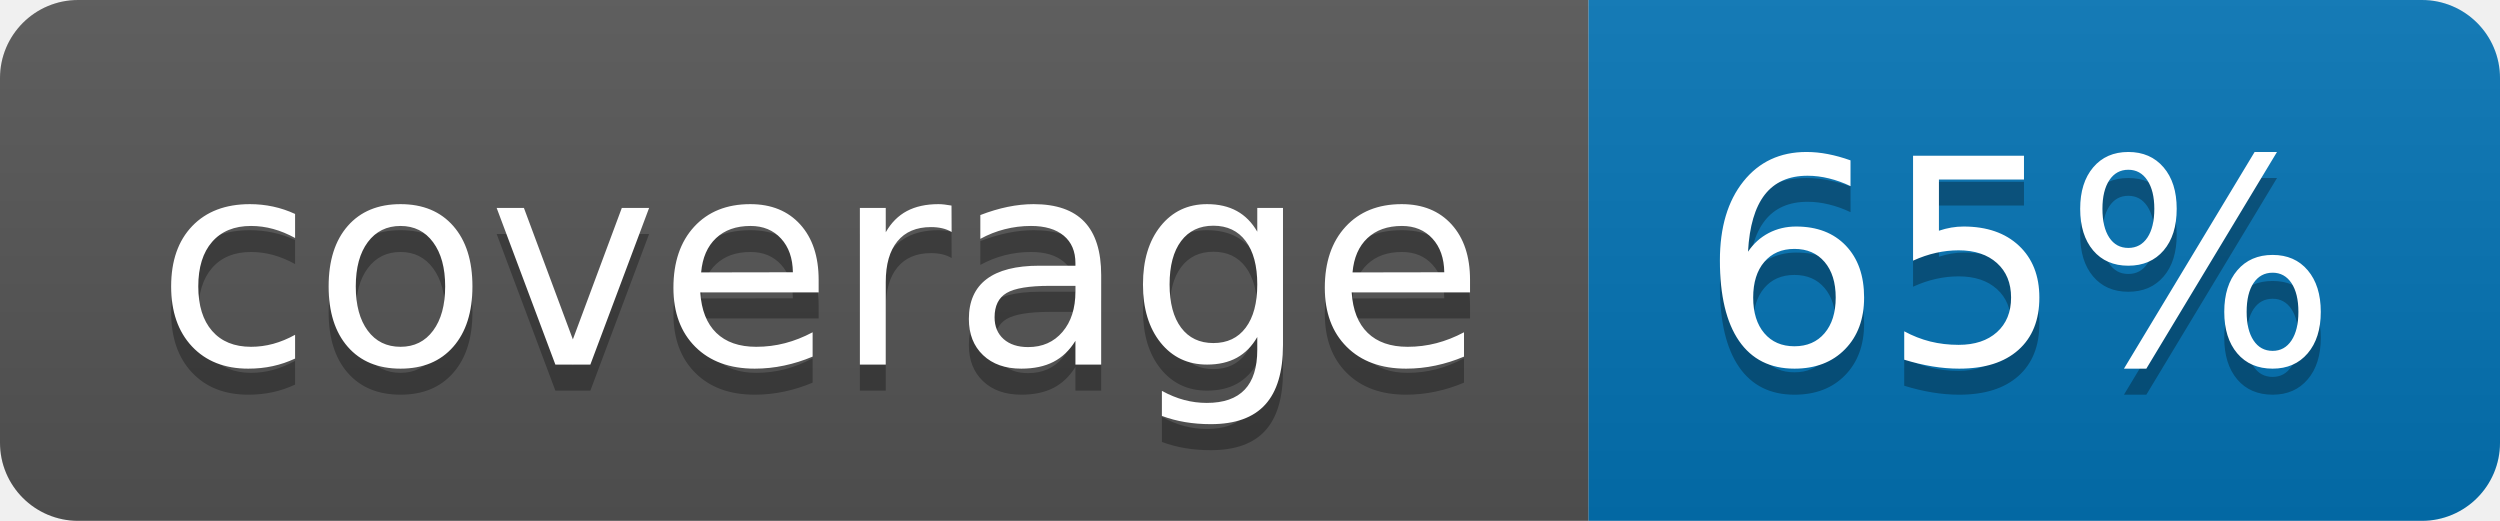
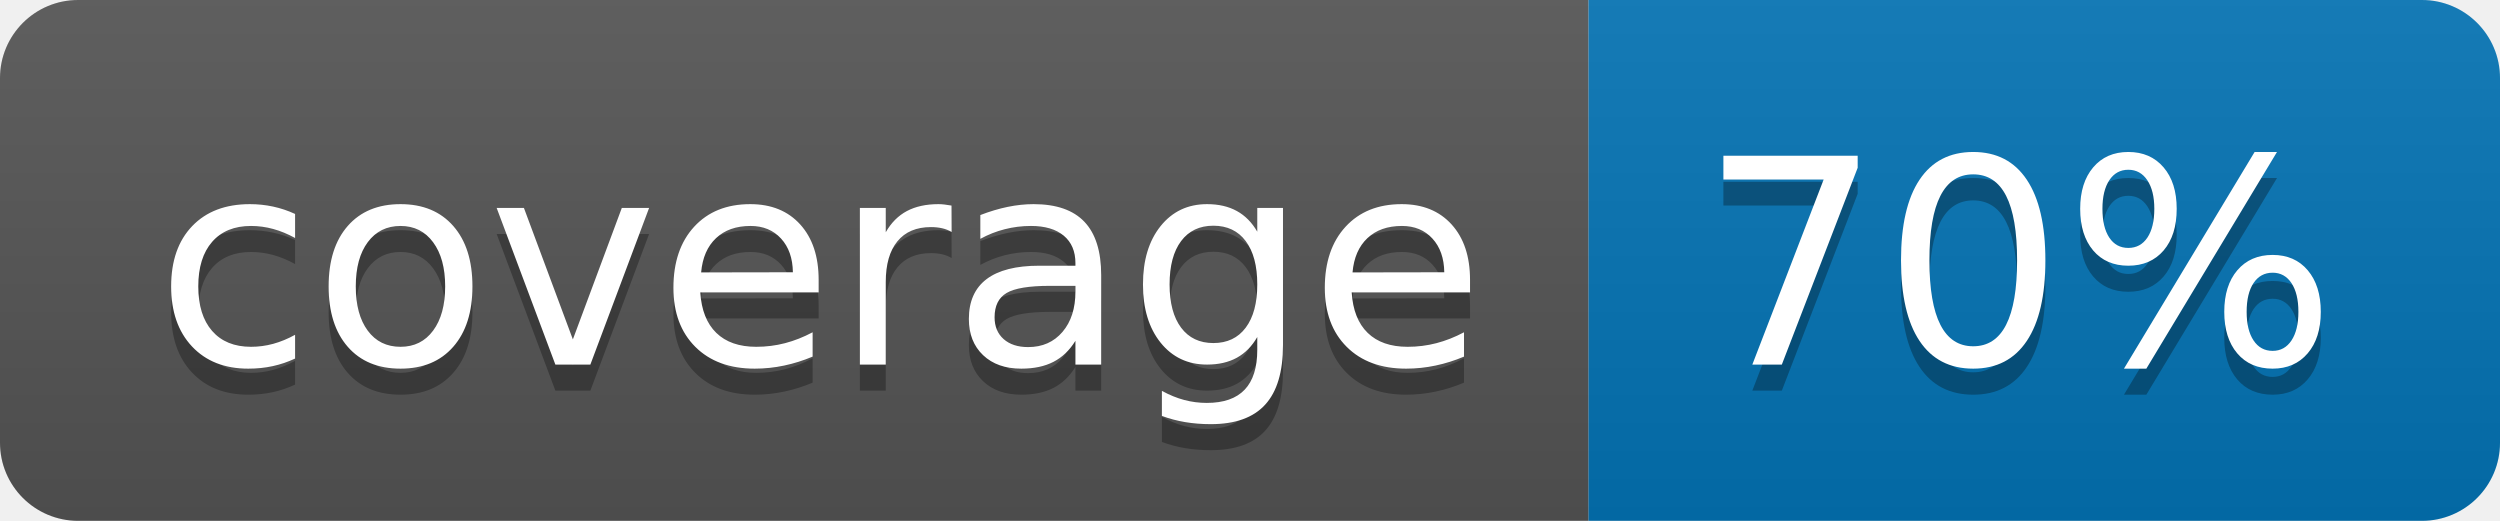
<svg xmlns="http://www.w3.org/2000/svg" width="96" height="20">
  <linearGradient id="b" x2="0" y2="100%">
    <stop offset="0" stop-color="#bbb" stop-opacity=".1" />
    <stop offset="1" stop-opacity=".1" />
  </linearGradient>
  <clipPath id="a">
    <rect width="96" height="20" rx="3" fill="#fff" />
  </clipPath>
  <g clip-path="url(#a)">
    <path fill="#555" d="M0 0h61v20H0z" />
    <path fill="#0374B5" d="M61 0h35v20H61z" />
    <path fill="url(#b)" d="M0 0h96v20H0z" />
  </g>
  <g fill="#fff" text-anchor="middle" font-family="DejaVu Sans,Verdana,Geneva,sans-serif" font-size="110">
    <text x="315" y="150" fill="#010101" fill-opacity=".3" transform="scale(.1)" textLength="510">coverage</text>
    <text x="315" y="140" transform="scale(.1)" textLength="510">coverage</text>
-     <text x="775" y="150" fill="#010101" fill-opacity=".3" transform="scale(.1)" textLength="250">65%</text>
-     <text x="775" y="140" transform="scale(.1)" textLength="250">65%</text>
+     <text x="775" y="150" fill="#010101" fill-opacity=".3" transform="scale(.1)" textLength="250">70%</text>
+     <text x="775" y="140" transform="scale(.1)" textLength="250">70%</text>
  </g>
</svg>
